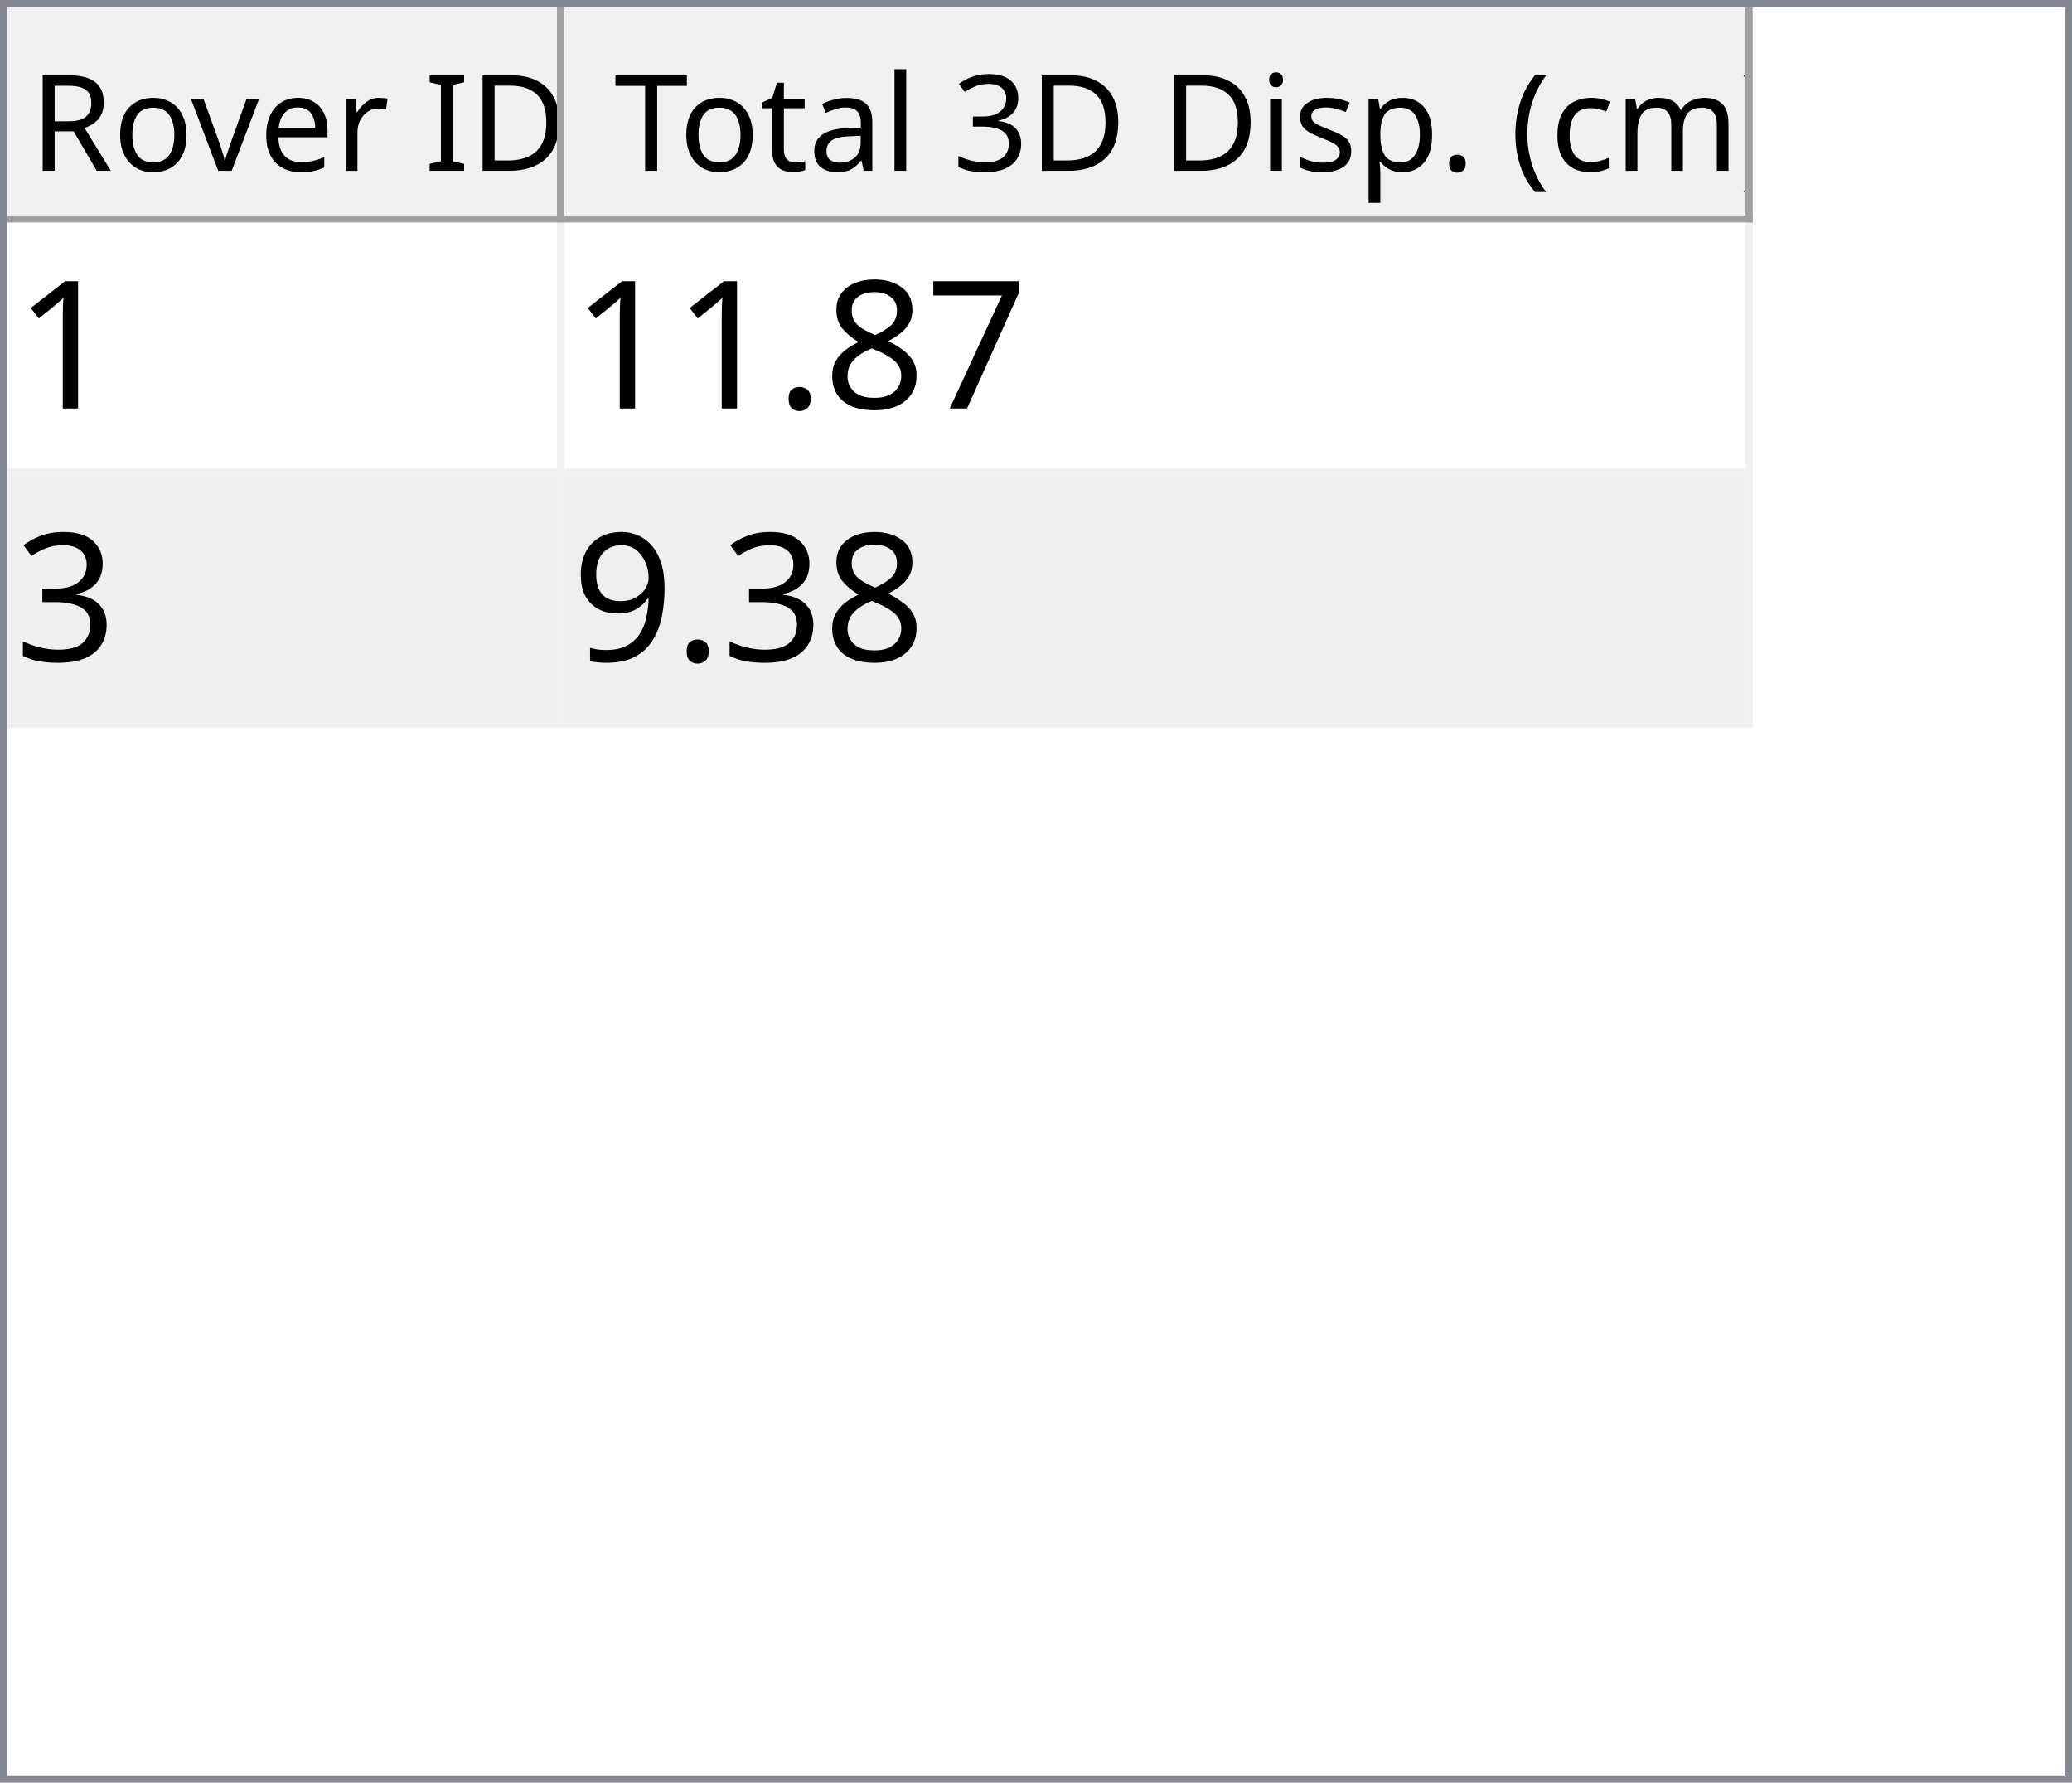
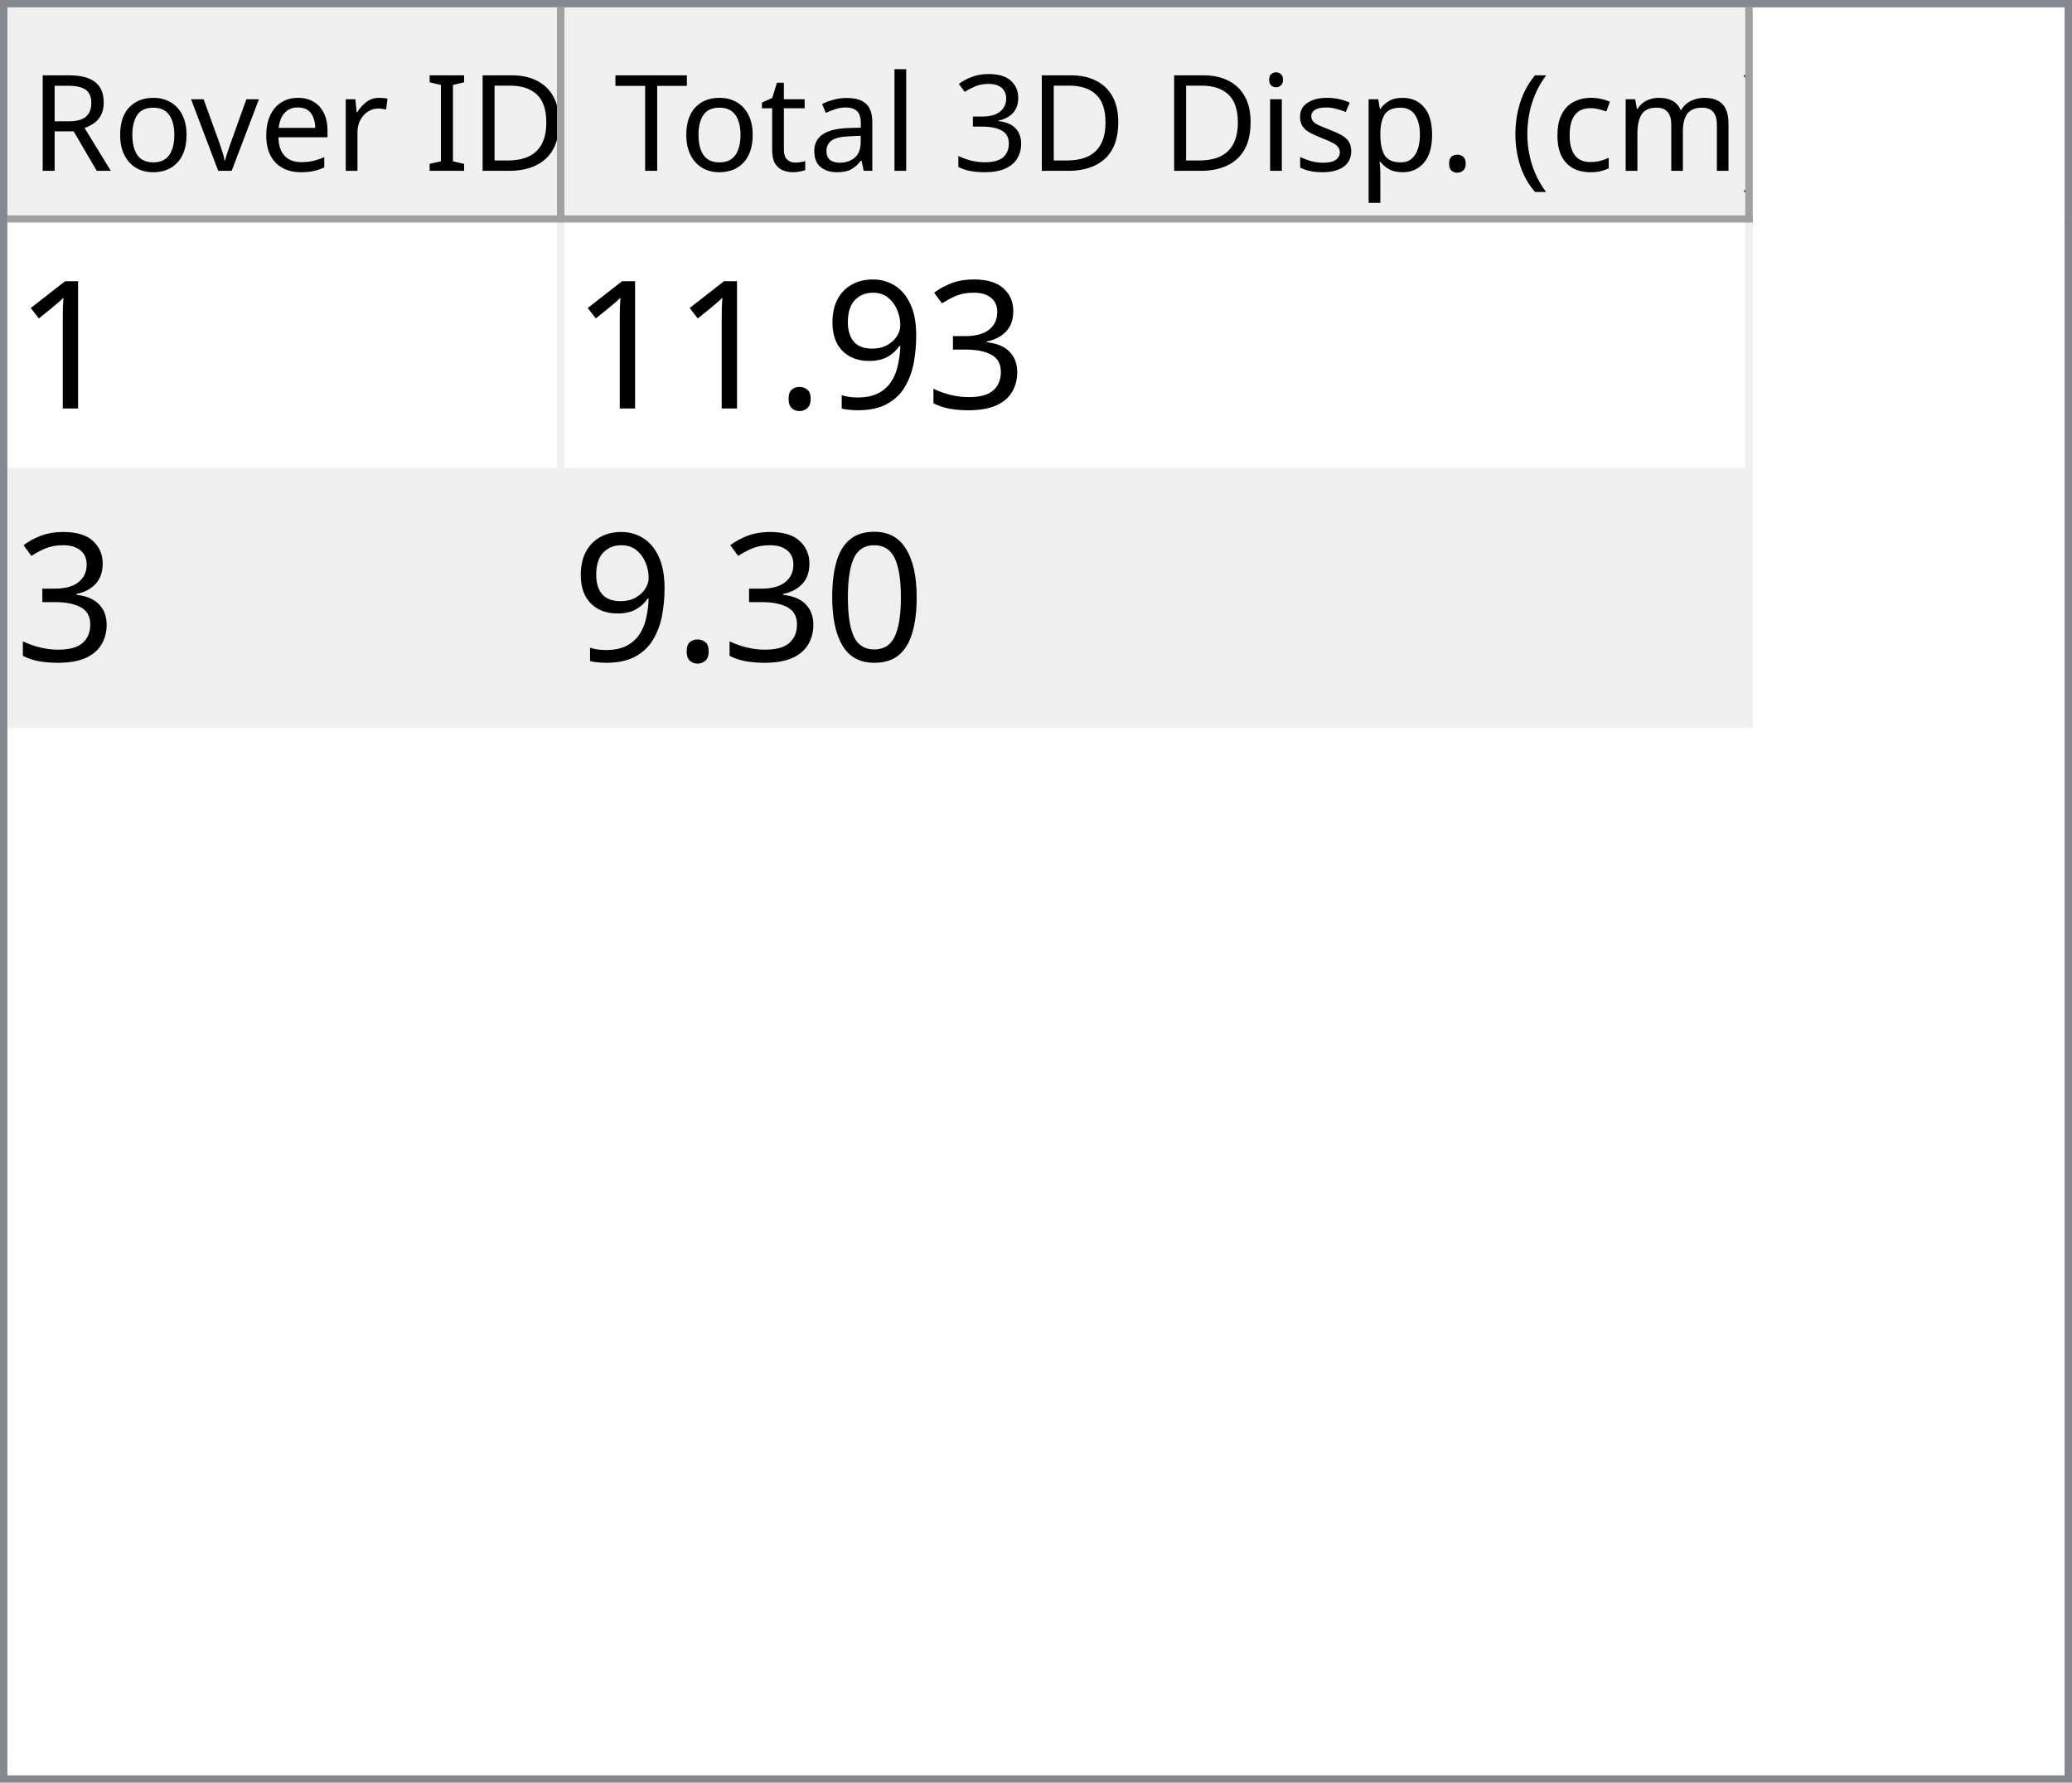
<svg xmlns="http://www.w3.org/2000/svg" style="fill-opacity:1; color-rendering:auto; color-interpolation:auto; text-rendering:auto; stroke:black; stroke-linecap:square; stroke-miterlimit:10; shape-rendering:auto; stroke-opacity:1; fill:black; stroke-dasharray:none; font-weight:normal; stroke-width:1; font-family:'Dialog'; font-style:normal; stroke-linejoin:miter; font-size:12px; stroke-dashoffset:0; image-rendering:auto;" width="279" height="240">
  <defs id="genericDefs" />
  <g>
    <defs id="defs1">
      <clipPath clipPathUnits="userSpaceOnUse" id="clipPath1">
        <path d="M0 0 L279 0 L279 240 L0 240 L0 0 Z" />
      </clipPath>
      <clipPath clipPathUnits="userSpaceOnUse" id="clipPath2">
        <path d="M0 0 L0 240 L279 240 L279 0 Z" />
      </clipPath>
      <clipPath clipPathUnits="userSpaceOnUse" id="clipPath3">
        <path d="M0 0 L0 29 L277 29 L277 0 Z" />
      </clipPath>
      <clipPath clipPathUnits="userSpaceOnUse" id="clipPath4">
        <path d="M0 0 L0 29 L75 29 L75 0 Z" />
      </clipPath>
      <clipPath clipPathUnits="userSpaceOnUse" id="clipPath5">
        <path d="M1 1 L1 28 L74 28 L74 1 Z" />
      </clipPath>
      <clipPath clipPathUnits="userSpaceOnUse" id="clipPath6">
        <path d="M0 0 L0 27 L73 27 L73 0 Z" />
      </clipPath>
      <clipPath clipPathUnits="userSpaceOnUse" id="clipPath7">
        <path d="M-0.5 -0.5 L-0.5 28.5 L74.5 28.5 L74.5 -0.5 Z" />
      </clipPath>
      <clipPath clipPathUnits="userSpaceOnUse" id="clipPath8">
        <path d="M0 0 L0 29 L160 29 L160 0 Z" />
      </clipPath>
      <clipPath clipPathUnits="userSpaceOnUse" id="clipPath9">
        <path d="M1 1 L1 28 L159 28 L159 1 Z" />
      </clipPath>
      <clipPath clipPathUnits="userSpaceOnUse" id="clipPath10">
        <path d="M0 0 L0 27 L158 27 L158 0 Z" />
      </clipPath>
      <clipPath clipPathUnits="userSpaceOnUse" id="clipPath11">
        <path d="M-0.5 -0.5 L-0.5 28.5 L159.5 28.5 L159.5 -0.5 Z" />
      </clipPath>
      <clipPath clipPathUnits="userSpaceOnUse" id="clipPath12">
        <path d="M0 0 L0 209 L277 209 L277 0 Z" />
      </clipPath>
      <clipPath clipPathUnits="userSpaceOnUse" id="clipPath13">
        <path d="M0 0 L0 68 L235 68 L235 0 Z" />
      </clipPath>
      <clipPath clipPathUnits="userSpaceOnUse" id="clipPath14">
        <path d="M-0.5 -0.5 L-0.5 67.5 L234.5 67.5 L234.5 -0.5 Z" />
      </clipPath>
      <clipPath clipPathUnits="userSpaceOnUse" id="clipPath15">
        <path d="M0 0 L0 33 L74 33 L74 0 Z" />
      </clipPath>
      <clipPath clipPathUnits="userSpaceOnUse" id="clipPath16">
        <path d="M0 0 L0 33 L159 33 L159 0 Z" />
      </clipPath>
      <font horiz-adv-x="64.551" id="font1">
        <font-face ascent="107.91" descent="25.098" units-per-em="100" style="font-style:normal; font-family:Segoe UI; font-weight:normal;" />
        <missing-glyph horiz-adv-x="64.551" d="M8.109 0 L8.109 68.266 L56.453 68.266 L56.453 0 L8.109 0 ZM15.328 7.234 L49.219 7.234 L49.219 61.031 L15.328 61.031 L15.328 7.234 Z" />
        <glyph unicode="D" horiz-adv-x="70.117" d="M9.188 0 L9.188 70.016 L28.516 70.016 Q65.531 70.016 65.531 35.891 Q65.531 19.672 55.25 9.836 Q44.969 0 27.734 0 L9.188 0 ZM17.391 62.594 L17.391 7.422 L27.828 7.422 Q41.609 7.422 49.273 14.797 Q56.938 22.172 56.938 35.688 Q56.938 62.594 28.328 62.594 L17.391 62.594 Z" />
        <glyph unicode="I" horiz-adv-x="26.611" d="M17.391 0 L9.188 0 L9.188 70.016 L17.391 70.016 L17.391 0 Z" />
        <glyph unicode=" " horiz-adv-x="27.393" d="" />
        <glyph unicode="r" horiz-adv-x="34.766" d="M34.188 41.891 Q32.078 43.5 28.125 43.5 Q23 43.5 19.555 38.672 Q16.109 33.844 16.109 25.484 L16.109 0 L8.109 0 L8.109 50 L16.109 50 L16.109 39.703 L16.312 39.703 Q18.016 44.969 21.531 47.922 Q25.047 50.875 29.391 50.875 Q32.516 50.875 34.188 50.203 L34.188 41.891 Z" />
        <glyph unicode="e" horiz-adv-x="52.295" d="M48.297 23 L12.984 23 Q13.188 14.656 17.484 10.109 Q21.781 5.562 29.297 5.562 Q37.75 5.562 44.828 11.141 L44.828 3.609 Q38.234 -1.172 27.391 -1.172 Q16.797 -1.172 10.742 5.641 Q4.688 12.453 4.688 24.812 Q4.688 36.469 11.305 43.82 Q17.922 51.172 27.734 51.172 Q37.547 51.172 42.922 44.828 Q48.297 38.484 48.297 27.203 L48.297 23 ZM40.094 29.781 Q40.047 36.719 36.75 40.578 Q33.453 44.438 27.594 44.438 Q21.922 44.438 17.969 40.383 Q14.016 36.328 13.094 29.781 L40.094 29.781 Z" />
        <glyph unicode="v" horiz-adv-x="47.9" d="M47.406 50 L27.484 0 L19.625 0 L0.688 50 L9.469 50 L22.172 13.672 Q23.578 9.672 23.922 6.688 L24.125 6.688 Q24.609 10.453 25.688 13.484 L38.969 50 L47.406 50 Z" />
        <glyph unicode="o" horiz-adv-x="58.594" d="M29 -1.172 Q17.922 -1.172 11.305 5.836 Q4.688 12.844 4.688 24.422 Q4.688 37.016 11.57 44.094 Q18.453 51.172 30.172 51.172 Q41.359 51.172 47.633 44.289 Q53.906 37.406 53.906 25.203 Q53.906 13.234 47.141 6.031 Q40.375 -1.172 29 -1.172 ZM29.594 44.438 Q21.875 44.438 17.383 39.188 Q12.891 33.938 12.891 24.703 Q12.891 15.828 17.43 10.695 Q21.969 5.562 29.594 5.562 Q37.359 5.562 41.531 10.594 Q45.703 15.625 45.703 24.906 Q45.703 34.281 41.531 39.359 Q37.359 44.438 29.594 44.438 Z" />
        <glyph unicode="R" horiz-adv-x="59.814" d="M59.375 0 L49.609 0 L37.891 19.625 Q36.281 22.359 34.766 24.289 Q33.25 26.219 31.664 27.438 Q30.078 28.656 28.25 29.219 Q26.422 29.781 24.125 29.781 L17.391 29.781 L17.391 0 L9.188 0 L9.188 70.016 L30.078 70.016 Q34.672 70.016 38.555 68.867 Q42.438 67.719 45.289 65.375 Q48.141 63.031 49.758 59.547 Q51.375 56.062 51.375 51.375 Q51.375 47.703 50.273 44.656 Q49.172 41.609 47.148 39.211 Q45.125 36.812 42.266 35.133 Q39.406 33.453 35.844 32.516 L35.844 32.328 Q37.594 31.547 38.891 30.547 Q40.188 29.547 41.359 28.18 Q42.531 26.812 43.68 25.078 Q44.828 23.344 46.234 21.047 L59.375 0 ZM17.391 62.594 L17.391 37.203 L28.516 37.203 Q31.594 37.203 34.203 38.133 Q36.812 39.062 38.719 40.797 Q40.625 42.531 41.703 45.047 Q42.781 47.562 42.781 50.688 Q42.781 56.297 39.141 59.445 Q35.5 62.594 28.609 62.594 L17.391 62.594 Z" />
        <glyph unicode=")" horiz-adv-x="30.176" d="M8.297 -15.922 L1.172 -15.922 Q16.406 2.344 16.406 26.812 Q16.406 51.469 1.078 70.016 L8.297 70.016 Q23.531 52.156 23.531 26.703 Q23.531 1.375 8.297 -15.922 Z" />
        <glyph unicode="m" horiz-adv-x="86.133" d="M79.109 0 L71.094 0 L71.094 28.719 Q71.094 37.016 68.531 40.727 Q65.969 44.438 59.906 44.438 Q54.781 44.438 51.195 39.75 Q47.609 35.062 47.609 28.516 L47.609 0 L39.594 0 L39.594 29.688 Q39.594 44.438 28.219 44.438 Q22.953 44.438 19.531 40.016 Q16.109 35.594 16.109 28.516 L16.109 0 L8.109 0 L8.109 50 L16.109 50 L16.109 42.094 L16.312 42.094 Q21.625 51.172 31.844 51.172 Q36.969 51.172 40.773 48.312 Q44.578 45.453 46 40.828 Q51.562 51.172 62.594 51.172 Q79.109 51.172 79.109 30.812 L79.109 0 Z" />
        <glyph unicode="c" horiz-adv-x="46.191" d="M42.188 2.297 Q36.422 -1.172 28.516 -1.172 Q17.828 -1.172 11.258 5.789 Q4.688 12.75 4.688 23.828 Q4.688 36.188 11.766 43.68 Q18.844 51.172 30.672 51.172 Q37.25 51.172 42.281 48.734 L42.281 40.531 Q36.719 44.438 30.375 44.438 Q22.703 44.438 17.797 38.945 Q12.891 33.453 12.891 24.516 Q12.891 15.719 17.508 10.641 Q22.125 5.562 29.891 5.562 Q36.422 5.562 42.188 9.906 L42.188 2.297 Z" />
        <glyph unicode="(" horiz-adv-x="30.176" d="M29.109 -15.922 L21.969 -15.922 Q6.844 1.375 6.844 26.703 Q6.844 52.156 21.969 70.016 L29.203 70.016 Q13.875 51.469 13.875 26.812 Q13.875 2.344 29.109 -15.922 Z" />
        <glyph unicode="." horiz-adv-x="21.68" d="M10.891 -1.078 Q8.641 -1.078 7.055 0.539 Q5.469 2.156 5.469 4.391 Q5.469 6.641 7.055 8.273 Q8.641 9.906 10.891 9.906 Q13.188 9.906 14.797 8.273 Q16.406 6.641 16.406 4.391 Q16.406 2.156 14.797 0.539 Q13.188 -1.078 10.891 -1.078 Z" />
        <glyph unicode="p" horiz-adv-x="58.789" d="M16.312 7.234 L16.109 7.234 L16.109 -23 L8.109 -23 L8.109 50 L16.109 50 L16.109 41.219 L16.312 41.219 Q22.219 51.172 33.594 51.172 Q43.266 51.172 48.688 44.461 Q54.109 37.75 54.109 26.469 Q54.109 13.922 48 6.375 Q41.891 -1.172 31.297 -1.172 Q21.578 -1.172 16.312 7.234 ZM16.109 27.391 L16.109 20.406 Q16.109 14.203 20.141 9.883 Q24.172 5.562 30.375 5.562 Q37.641 5.562 41.773 11.133 Q45.906 16.703 45.906 26.609 Q45.906 34.969 42.047 39.703 Q38.188 44.438 31.594 44.438 Q24.609 44.438 20.359 39.578 Q16.109 34.719 16.109 27.391 Z" />
        <glyph unicode="s" horiz-adv-x="42.432" d="M5.078 1.812 L5.078 10.406 Q11.625 5.562 19.484 5.562 Q30.031 5.562 30.031 12.594 Q30.031 14.594 29.125 15.992 Q28.219 17.391 26.68 18.461 Q25.141 19.531 23.07 20.383 Q21 21.234 18.609 22.172 Q15.281 23.484 12.766 24.828 Q10.25 26.172 8.57 27.859 Q6.891 29.547 6.031 31.695 Q5.172 33.844 5.172 36.719 Q5.172 40.234 6.789 42.945 Q8.406 45.656 11.086 47.484 Q13.766 49.312 17.211 50.242 Q20.656 51.172 24.312 51.172 Q30.812 51.172 35.938 48.922 L35.938 40.828 Q30.422 44.438 23.25 44.438 Q21 44.438 19.195 43.922 Q17.391 43.406 16.094 42.477 Q14.797 41.547 14.086 40.258 Q13.375 38.969 13.375 37.406 Q13.375 35.453 14.086 34.133 Q14.797 32.812 16.164 31.789 Q17.531 30.766 19.484 29.938 Q21.438 29.109 23.922 28.125 Q27.25 26.859 29.883 25.516 Q32.516 24.172 34.375 22.484 Q36.234 20.797 37.234 18.602 Q38.234 16.406 38.234 13.375 Q38.234 9.672 36.602 6.938 Q34.969 4.203 32.234 2.398 Q29.5 0.594 25.93 -0.289 Q22.359 -1.172 18.453 -1.172 Q10.75 -1.172 5.078 1.812 Z" />
        <glyph unicode="i" horiz-adv-x="24.219" d="M12.203 62.703 Q10.062 62.703 8.547 64.164 Q7.031 65.625 7.031 67.875 Q7.031 70.125 8.547 71.609 Q10.062 73.094 12.203 73.094 Q14.406 73.094 15.945 71.609 Q17.484 70.125 17.484 67.875 Q17.484 65.719 15.945 64.211 Q14.406 62.703 12.203 62.703 ZM16.109 0 L8.109 0 L8.109 50 L16.109 50 L16.109 0 Z" />
        <glyph unicode="3" horiz-adv-x="53.906" d="M46.531 19.828 Q46.531 15.094 44.75 11.211 Q42.969 7.328 39.719 4.57 Q36.469 1.812 31.93 0.297 Q27.391 -1.219 21.922 -1.219 Q11.922 -1.219 6 2.594 L6 11.188 Q13.094 5.609 22.219 5.609 Q25.875 5.609 28.828 6.539 Q31.781 7.469 33.906 9.227 Q36.031 10.984 37.18 13.477 Q38.328 15.969 38.328 19.094 Q38.328 32.812 18.797 32.812 L12.984 32.812 L12.984 39.594 L18.5 39.594 Q35.797 39.594 35.797 52.484 Q35.797 64.406 22.609 64.406 Q15.188 64.406 8.688 59.422 L8.688 67.188 Q15.375 71.188 24.609 71.188 Q29 71.188 32.57 69.969 Q36.141 68.75 38.68 66.555 Q41.219 64.359 42.609 61.281 Q44 58.203 44 54.5 Q44 40.672 30.031 36.719 L30.031 36.531 Q33.594 36.141 36.625 34.797 Q39.656 33.453 41.852 31.305 Q44.047 29.156 45.289 26.25 Q46.531 23.344 46.531 19.828 Z" />
        <glyph unicode="l" horiz-adv-x="24.219" d="M16.109 0 L8.109 0 L8.109 74.031 L16.109 74.031 L16.109 0 Z" />
        <glyph unicode="a" horiz-adv-x="50.879" d="M43.891 0 L35.891 0 L35.891 7.812 L35.688 7.812 Q30.469 -1.172 20.312 -1.172 Q12.844 -1.172 8.617 2.781 Q4.391 6.734 4.391 13.281 Q4.391 27.297 20.906 29.594 L35.891 31.688 Q35.891 44.438 25.594 44.438 Q16.547 44.438 9.281 38.281 L9.281 46.484 Q16.656 51.172 26.266 51.172 Q43.891 51.172 43.891 32.516 L43.891 0 ZM35.891 25.297 L23.828 23.641 Q18.266 22.859 15.43 20.875 Q12.594 18.891 12.594 13.875 Q12.594 10.203 15.211 7.883 Q17.828 5.562 22.172 5.562 Q28.125 5.562 32.008 9.742 Q35.891 13.922 35.891 20.312 L35.891 25.297 Z" />
        <glyph unicode="t" horiz-adv-x="33.887" d="M31.297 0.484 Q28.469 -1.078 23.828 -1.078 Q10.688 -1.078 10.688 13.578 L10.688 43.172 L2.094 43.172 L2.094 50 L10.688 50 L10.688 62.203 L18.703 64.797 L18.703 50 L31.297 50 L31.297 43.172 L18.703 43.172 L18.703 14.984 Q18.703 9.969 20.414 7.82 Q22.125 5.672 26.078 5.672 Q29.109 5.672 31.297 7.328 L31.297 0.484 Z" />
        <glyph unicode="T" horiz-adv-x="52.393" d="M50.594 62.594 L30.375 62.594 L30.375 0 L22.172 0 L22.172 62.594 L2 62.594 L2 70.016 L50.594 70.016 L50.594 62.594 Z" />
      </font>
      <font horiz-adv-x="75.0" id="font2">
        <font-face ascent="100.537" descent="21.973" units-per-em="100" style="font-style:normal; font-family:sans-serif; font-weight:normal;" />
        <missing-glyph horiz-adv-x="75.0" d="M12.5 0 L12.5 62.5 L62.5 62.5 L62.5 0 L12.5 0 ZM14.062 1.562 L60.938 1.562 L60.938 60.938 L14.062 60.938 L14.062 1.562 Z" />
        <glyph unicode="1" horiz-adv-x="55.615" d="M37.25 0 L28.469 0 L28.469 56 Q25.297 52.984 20.141 49.953 Q14.984 46.922 10.891 45.406 L10.891 53.906 Q18.266 57.375 23.781 62.305 Q29.297 67.234 31.594 71.875 L37.25 71.875 L37.25 0 Z" />
-         <glyph unicode="7" horiz-adv-x="55.615" d="M4.734 62.203 L4.734 70.656 L51.078 70.656 L51.078 63.812 Q44.234 56.547 37.523 44.484 Q30.812 32.422 27.156 19.672 Q24.516 10.688 23.781 0 L14.75 0 Q14.891 8.453 18.062 20.414 Q21.234 32.375 27.172 43.484 Q33.109 54.594 39.797 62.203 L4.734 62.203 Z" />
-         <glyph unicode="8" horiz-adv-x="55.615" d="M17.672 38.812 Q12.203 40.828 9.57 44.539 Q6.938 48.25 6.938 53.422 Q6.938 61.234 12.555 66.555 Q18.172 71.875 27.484 71.875 Q36.859 71.875 42.578 66.43 Q48.297 60.984 48.297 53.172 Q48.297 48.188 45.68 44.508 Q43.062 40.828 37.75 38.812 Q44.344 36.672 47.781 31.883 Q51.219 27.094 51.219 20.453 Q51.219 11.281 44.727 5.031 Q38.234 -1.219 27.641 -1.219 Q17.047 -1.219 10.547 5.055 Q4.047 11.328 4.047 20.703 Q4.047 27.688 7.594 32.398 Q11.141 37.109 17.672 38.812 ZM15.922 53.719 Q15.922 48.641 19.195 45.414 Q22.469 42.188 27.688 42.188 Q32.766 42.188 36.016 45.383 Q39.266 48.578 39.266 53.219 Q39.266 58.062 35.914 61.359 Q32.562 64.656 27.594 64.656 Q22.562 64.656 19.242 61.43 Q15.922 58.203 15.922 53.719 ZM13.094 20.656 Q13.094 16.891 14.875 13.375 Q16.656 9.859 20.172 7.93 Q23.688 6 27.734 6 Q34.031 6 38.133 10.055 Q42.234 14.109 42.234 20.359 Q42.234 26.703 38.016 30.859 Q33.797 35.016 27.438 35.016 Q21.234 35.016 17.164 30.914 Q13.094 26.812 13.094 20.656 Z" />
-         <glyph unicode="." horiz-adv-x="27.783" d="M9.078 0 L9.078 10.016 L19.094 10.016 L19.094 0 L9.078 0 Z" />
        <glyph unicode="3" horiz-adv-x="55.615" d="M4.203 18.891 L12.984 20.062 Q14.5 12.594 18.141 9.297 Q21.781 6 27 6 Q33.203 6 37.477 10.297 Q41.75 14.594 41.75 20.953 Q41.75 27 37.797 30.93 Q33.844 34.859 27.734 34.859 Q25.25 34.859 21.531 33.891 L22.516 41.609 Q23.391 41.5 23.922 41.5 Q29.547 41.5 34.039 44.43 Q38.531 47.359 38.531 53.469 Q38.531 58.297 35.258 61.477 Q31.984 64.656 26.812 64.656 Q21.688 64.656 18.266 61.43 Q14.844 58.203 13.875 51.766 L5.078 53.328 Q6.688 62.156 12.398 67.016 Q18.109 71.875 26.609 71.875 Q32.469 71.875 37.398 69.359 Q42.328 66.844 44.945 62.5 Q47.562 58.156 47.562 53.266 Q47.562 48.641 45.07 44.828 Q42.578 41.016 37.703 38.766 Q44.047 37.312 47.562 32.695 Q51.078 28.078 51.078 21.141 Q51.078 11.766 44.242 5.25 Q37.406 -1.266 26.953 -1.266 Q17.531 -1.266 11.305 4.352 Q5.078 9.969 4.203 18.891 Z" />
        <glyph unicode="9" horiz-adv-x="55.615" d="M5.469 16.547 L13.922 17.328 Q14.984 11.375 18.016 8.688 Q21.047 6 25.781 6 Q29.828 6 32.883 7.859 Q35.938 9.719 37.891 12.82 Q39.844 15.922 41.164 21.195 Q42.484 26.469 42.484 31.938 Q42.484 32.516 42.438 33.688 Q39.797 29.5 35.234 26.883 Q30.672 24.266 25.344 24.266 Q16.453 24.266 10.305 30.711 Q4.156 37.156 4.156 47.703 Q4.156 58.594 10.578 65.234 Q17 71.875 26.656 71.875 Q33.641 71.875 39.43 68.117 Q45.219 64.359 48.219 57.398 Q51.219 50.438 51.219 37.25 Q51.219 23.531 48.242 15.406 Q45.266 7.281 39.383 3.031 Q33.5 -1.219 25.594 -1.219 Q17.188 -1.219 11.867 3.445 Q6.547 8.109 5.469 16.547 ZM41.453 48.141 Q41.453 55.719 37.43 60.156 Q33.406 64.594 27.734 64.594 Q21.875 64.594 17.531 59.812 Q13.188 55.031 13.188 47.406 Q13.188 40.578 17.312 36.305 Q21.438 32.031 27.484 32.031 Q33.594 32.031 37.523 36.305 Q41.453 40.578 41.453 48.141 Z" />
+         <glyph unicode="." horiz-adv-x="27.783" d="M9.078 0 L9.078 10.016 L19.094 10.016 L19.094 0 L9.078 0 Z" />
+         <glyph unicode="0" horiz-adv-x="55.615" d="M4.156 35.297 Q4.156 48 6.766 55.742 Q9.375 63.484 14.523 67.68 Q19.672 71.875 27.484 71.875 Q33.25 71.875 37.594 69.555 Q41.938 67.234 44.773 62.867 Q47.609 58.5 49.219 52.227 Q50.828 45.953 50.828 35.297 Q50.828 22.703 48.242 14.969 Q45.656 7.234 40.508 3.008 Q35.359 -1.219 27.484 -1.219 Q17.141 -1.219 11.234 6.203 Q4.156 15.141 4.156 35.297 ZM13.188 35.297 Q13.188 17.672 17.312 11.836 Q21.438 6 27.484 6 Q33.547 6 37.672 11.859 Q41.797 17.719 41.797 35.297 Q41.797 52.984 37.672 58.789 Q33.547 64.594 27.391 64.594 Q21.344 64.594 17.719 59.469 Q13.188 52.938 13.188 35.297 Z" />
      </font>
    </defs>
    <g style="fill:white; stroke:white;">
      <rect x="0" y="0" width="279" style="clip-path:url(#clipPath1); stroke:none;" height="240" />
    </g>
    <g style="fill:white; text-rendering:optimizeSpeed; color-rendering:optimizeSpeed; image-rendering:optimizeSpeed; shape-rendering:crispEdges; stroke:white; color-interpolation:sRGB;">
      <rect x="0" width="279" height="240" y="0" style="stroke:none;" />
      <path style="stroke:none;" d="M0 240 L279 240 L279 0 L0 0 Z" />
    </g>
    <g style="fill:rgb(240,240,240); font-size:18px; font-family:'Segoe UI'; stroke:rgb(240,240,240);">
      <rect x="0" y="0" width="279" style="clip-path:url(#clipPath2); stroke:none;" height="240" />
    </g>
    <g style="fill:rgb(130,135,144); font-size:18px; font-family:'Segoe UI'; stroke:rgb(130,135,144);">
      <path d="M0 0 L279 0 L279 240 L0 240 L0 0 ZM1 1 L278 1 L278 239 L1 239 L1 1 Z" style="fill-rule:evenodd; clip-path:url(#clipPath2); stroke:none;" />
    </g>
    <g style="fill:white; font-size:18px; font-family:'Segoe UI'; stroke:white;" transform="translate(1,1)">
      <rect x="0" y="0" width="277" style="clip-path:url(#clipPath3); stroke:none;" height="29" />
    </g>
    <g style="fill:rgb(240,240,240); font-size:18px; font-family:'Segoe UI'; stroke:rgb(240,240,240);" transform="translate(1,1)">
      <rect x="0" y="0" width="75" style="clip-path:url(#clipPath4); stroke:none;" height="29" />
    </g>
    <g style="font-family:'Segoe UI'; font-size:18px;" transform="translate(2,2)">
      <text x="2" xml:space="preserve" y="21" style="clip-path:url(#clipPath6); stroke:none;">Rover ID</text>
    </g>
    <g transform="translate(1.5,1.5)" style="fill:rgb(160,160,160); font-size:18px; font-family:'Segoe UI'; stroke:rgb(160,160,160); stroke-linejoin:bevel;">
      <line x1="74" x2="74" y1="0" style="fill:none; clip-path:url(#clipPath7);" y2="28" />
    </g>
    <g transform="matrix(1,0,0,1,1,1) translate(0.5,0.5)" style="fill:rgb(160,160,160); font-size:18px; font-family:'Segoe UI'; stroke:rgb(160,160,160); stroke-linejoin:bevel;">
      <line x1="0" x2="74" y1="28" style="fill:none; clip-path:url(#clipPath7);" y2="28" />
    </g>
    <g style="fill:rgb(240,240,240); font-size:18px; font-family:'Segoe UI'; stroke:rgb(240,240,240);" transform="translate(76,1)">
      <rect x="0" y="0" width="160" style="clip-path:url(#clipPath8); stroke:none;" height="29" />
    </g>
    <g style="font-family:'Segoe UI'; font-size:18px;" transform="translate(77,2)">
      <text x="1" xml:space="preserve" y="21" style="clip-path:url(#clipPath10); stroke:none;"> Total 3D Disp. (cm)</text>
    </g>
    <g transform="translate(76.5,1.5)" style="fill:rgb(160,160,160); font-size:18px; font-family:'Segoe UI'; stroke:rgb(160,160,160); stroke-linejoin:bevel;">
      <line x1="159" x2="159" y1="0" style="fill:none; clip-path:url(#clipPath11);" y2="28" />
    </g>
    <g transform="matrix(1,0,0,1,76,1) translate(0.5,0.5)" style="fill:rgb(160,160,160); font-size:18px; font-family:'Segoe UI'; stroke:rgb(160,160,160); stroke-linejoin:bevel;">
      <line x1="0" x2="159" y1="28" style="fill:none; clip-path:url(#clipPath11);" y2="28" />
    </g>
    <g style="fill:white; font-size:18px; font-family:'Segoe UI'; stroke:white;" transform="translate(1,30)">
      <rect x="0" y="0" width="277" style="clip-path:url(#clipPath12); stroke:none;" height="209" />
    </g>
    <g style="fill:rgb(240,240,240); font-size:24px; font-family:sans-serif; stroke:rgb(240,240,240);" transform="translate(1,30)">
      <rect x="0" y="0" width="235" style="clip-path:url(#clipPath13); stroke:none;" height="68" />
      <line transform="translate(0.5,0.5)" x1="0" x2="234" y1="33" style="clip-path:url(#clipPath14); fill:none; stroke-linejoin:bevel;" y2="33" />
    </g>
    <g transform="matrix(1,0,0,1,1,30) translate(0.5,0.5)" style="fill:rgb(240,240,240); font-size:24px; font-family:sans-serif; stroke:rgb(240,240,240); stroke-linejoin:bevel;">
      <line x1="0" x2="234" y1="67" style="fill:none; clip-path:url(#clipPath14);" y2="67" />
    </g>
    <g transform="matrix(1,0,0,1,1,30) translate(0.5,0.5)" style="fill:rgb(240,240,240); font-size:24px; font-family:sans-serif; stroke:rgb(240,240,240); stroke-linejoin:bevel;">
      <line x1="74" x2="74" y1="0" style="fill:none; clip-path:url(#clipPath14);" y2="67" />
    </g>
    <g transform="matrix(1,0,0,1,1,30) translate(0.5,0.5)" style="fill:rgb(240,240,240); font-size:24px; font-family:sans-serif; stroke:rgb(240,240,240); stroke-linejoin:bevel;">
      <line x1="234" x2="234" y1="0" style="fill:none; clip-path:url(#clipPath14);" y2="67" />
    </g>
    <g style="fill:white; font-size:24px; font-family:sans-serif; stroke:white;" transform="matrix(1,0,0,1,1,30)">
      <rect x="0" y="0" width="74" style="clip-path:url(#clipPath15); stroke:none;" height="33" />
      <text x="1" y="25" style="fill:black; clip-path:url(#clipPath15); stroke:none;" xml:space="preserve">1</text>
    </g>
    <g style="fill:white; font-size:24px; font-family:sans-serif; stroke:white;" transform="matrix(1,0,0,1,1,30) translate(75,0)">
      <rect x="0" y="0" width="159" style="clip-path:url(#clipPath16); stroke:none;" height="33" />
-       <text x="1" y="25" style="fill:black; clip-path:url(#clipPath16); stroke:none;" xml:space="preserve">11.87</text>
+       <text x="1" y="25" style="fill:black; clip-path:url(#clipPath16); stroke:none;" xml:space="preserve">11.93</text>
    </g>
    <g style="fill:rgb(239,239,239); font-size:24px; font-family:sans-serif; stroke:rgb(239,239,239);" transform="matrix(1,0,0,1,1,30) translate(0,34)">
      <rect x="0" y="0" width="74" style="clip-path:url(#clipPath15); stroke:none;" height="33" />
      <text x="1" y="25" style="fill:black; clip-path:url(#clipPath15); stroke:none;" xml:space="preserve">3</text>
    </g>
    <g style="fill:rgb(239,239,239); font-size:24px; font-family:sans-serif; stroke:rgb(239,239,239);" transform="matrix(1,0,0,1,1,30) translate(75,34)">
      <rect x="0" y="0" width="159" style="clip-path:url(#clipPath16); stroke:none;" height="33" />
-       <text x="1" y="25" style="fill:black; clip-path:url(#clipPath16); stroke:none;" xml:space="preserve">9.38</text>
+       <text x="1" y="25" style="fill:black; clip-path:url(#clipPath16); stroke:none;" xml:space="preserve">9.30</text>
    </g>
  </g>
</svg>
